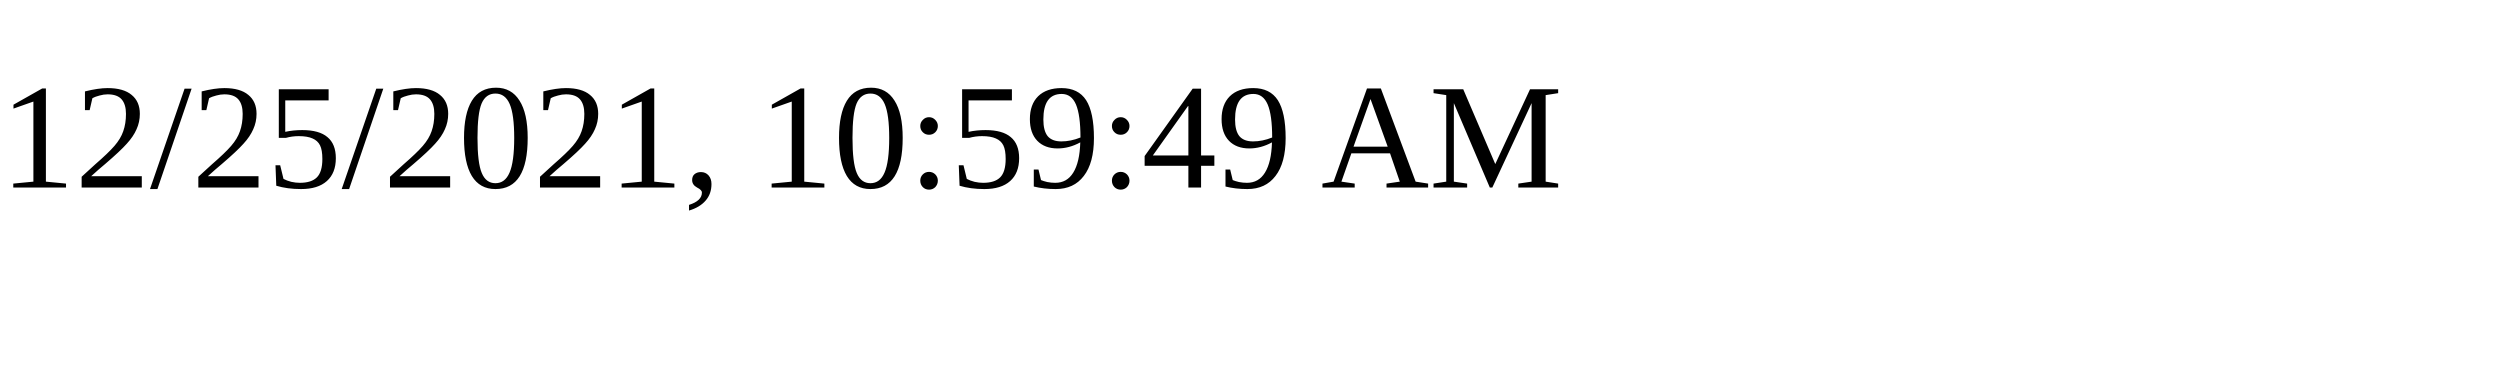
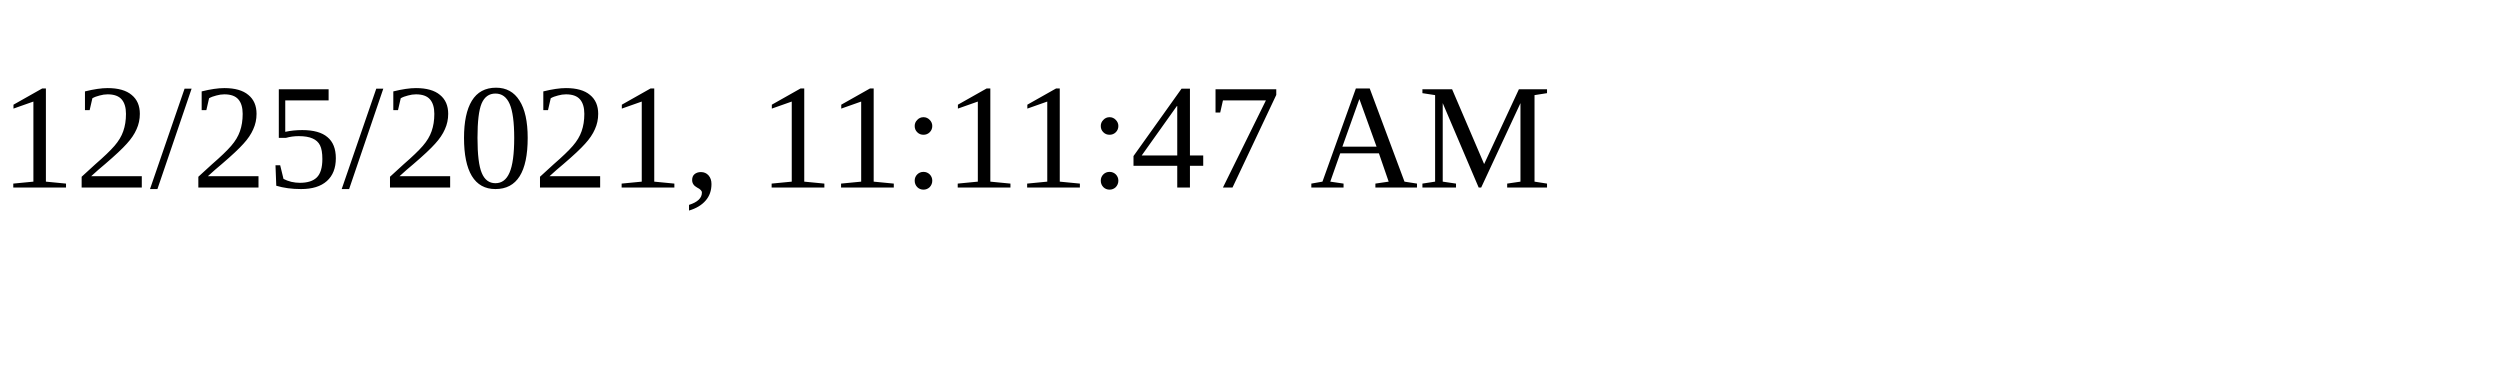
<svg xmlns="http://www.w3.org/2000/svg" height="30" width="200">
-   <text x="0" y="15">12/25/2021, 10:59:49 AM</text>
+   <text x="0" y="15">12/25/2021, 11:11:47 AM</text>
</svg>
